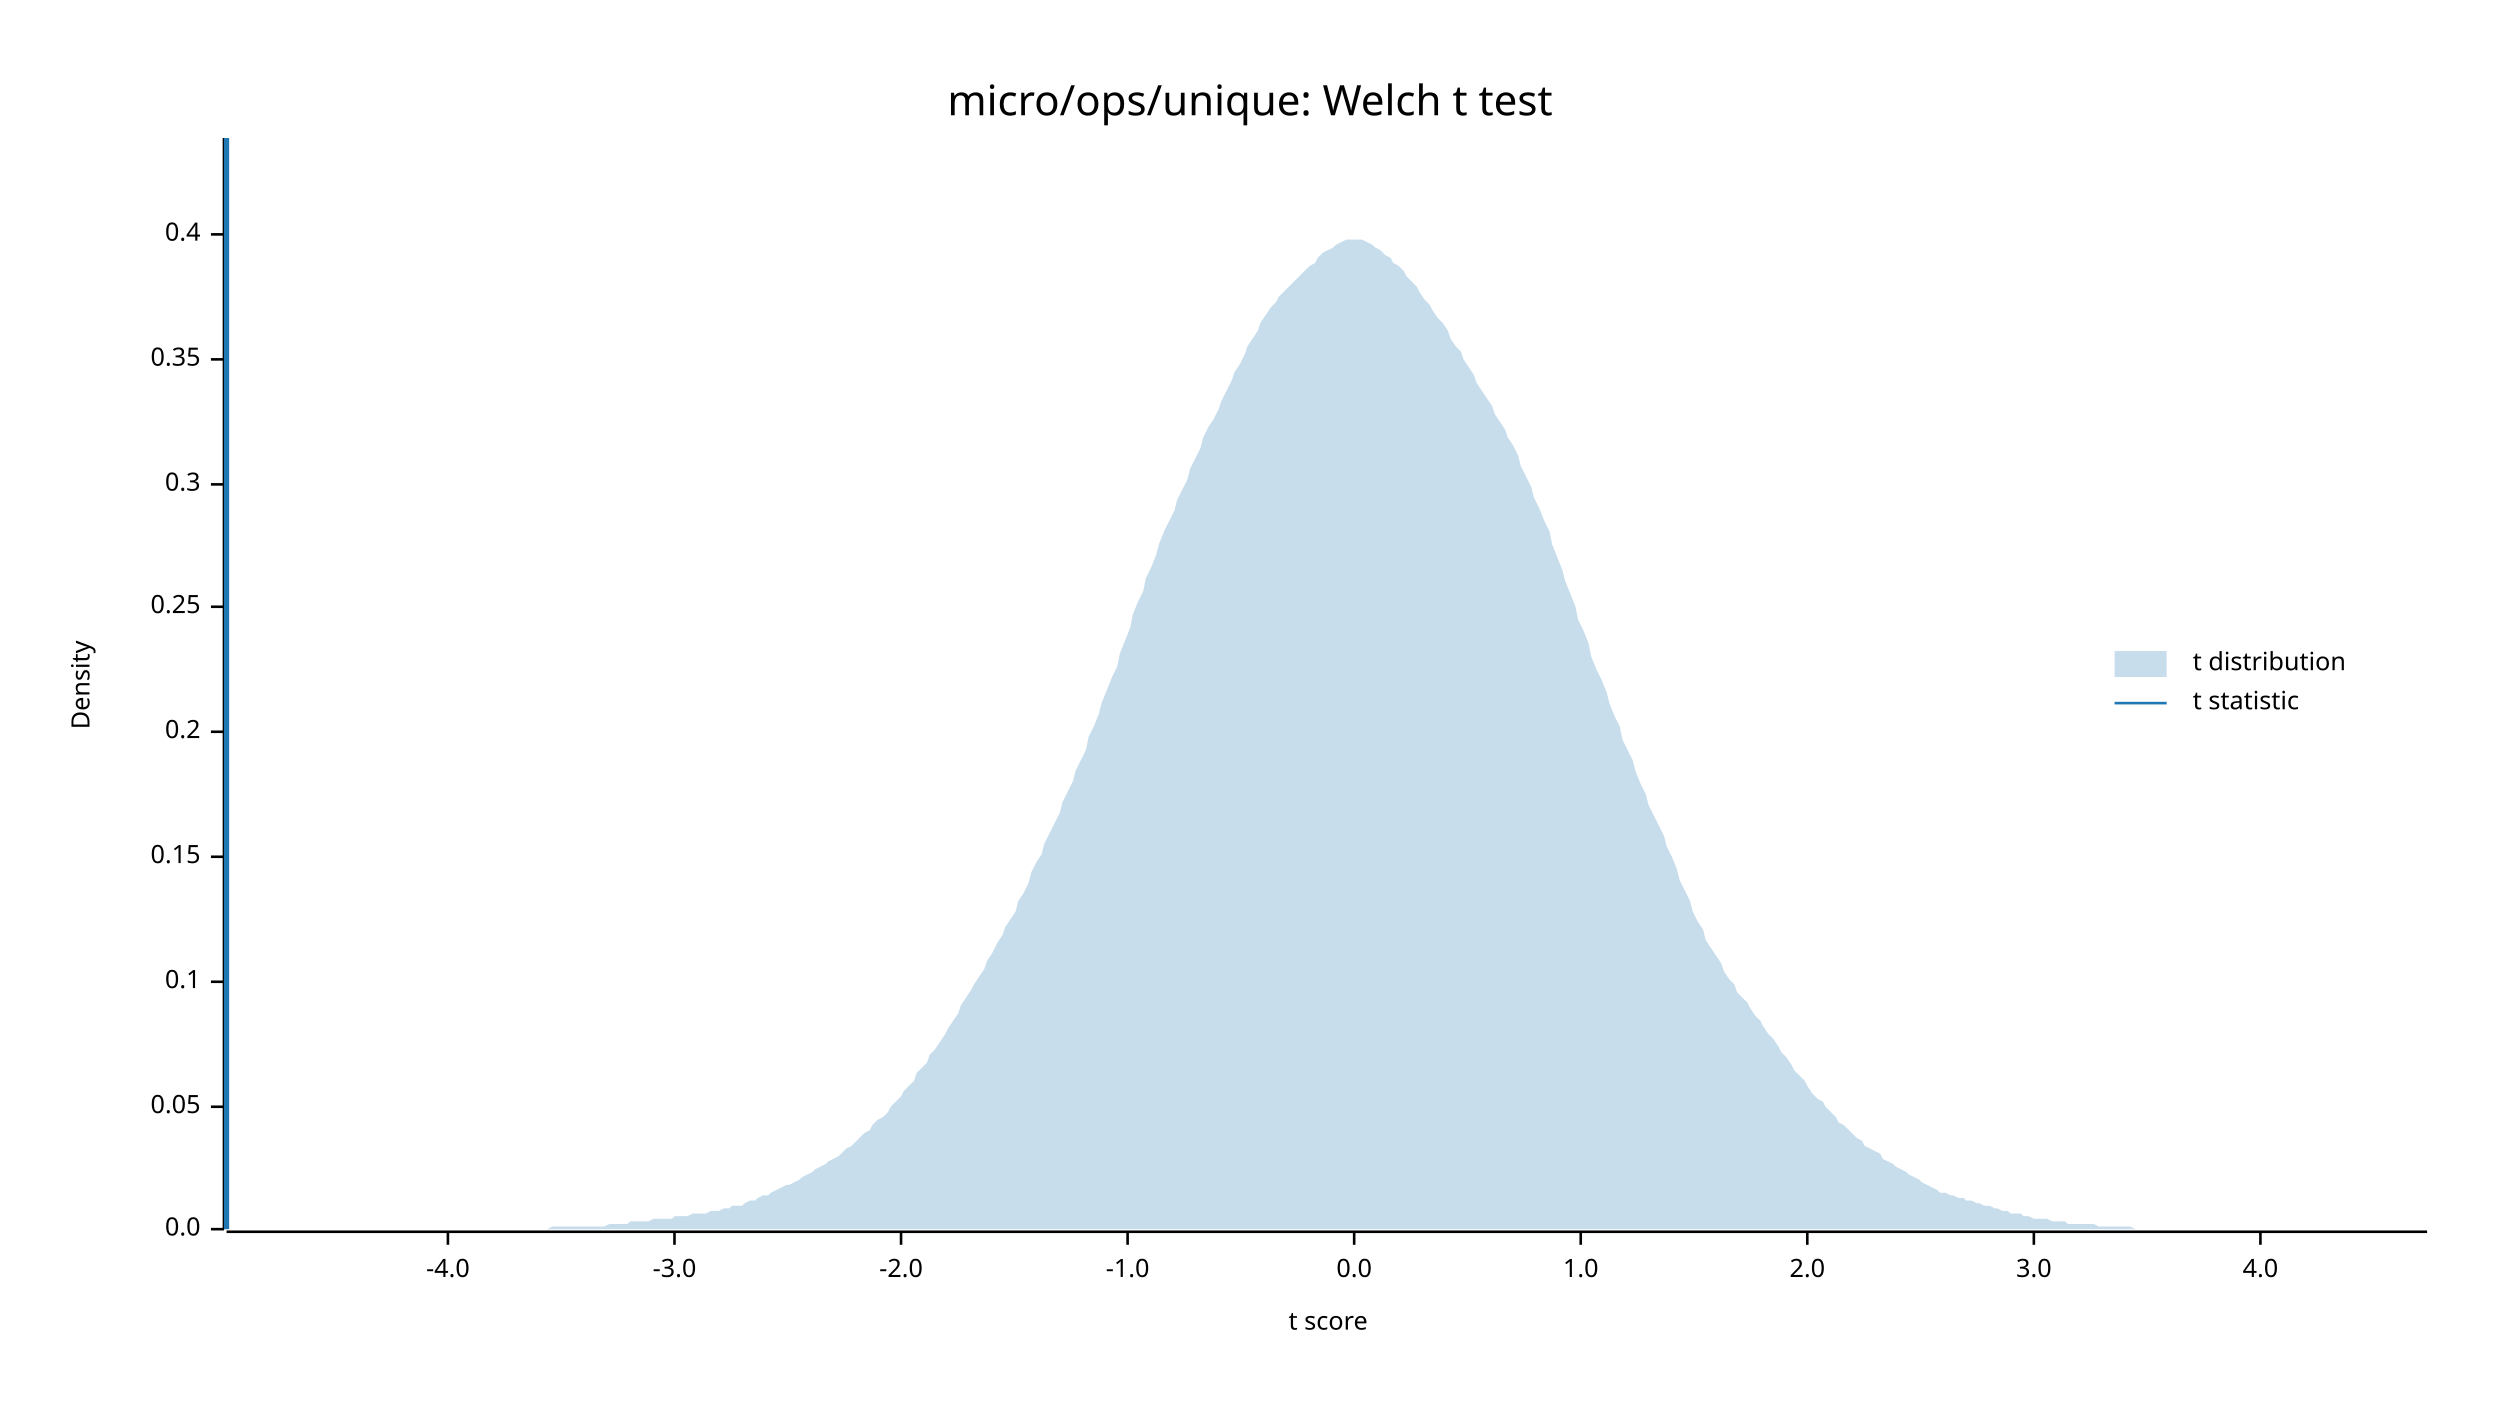
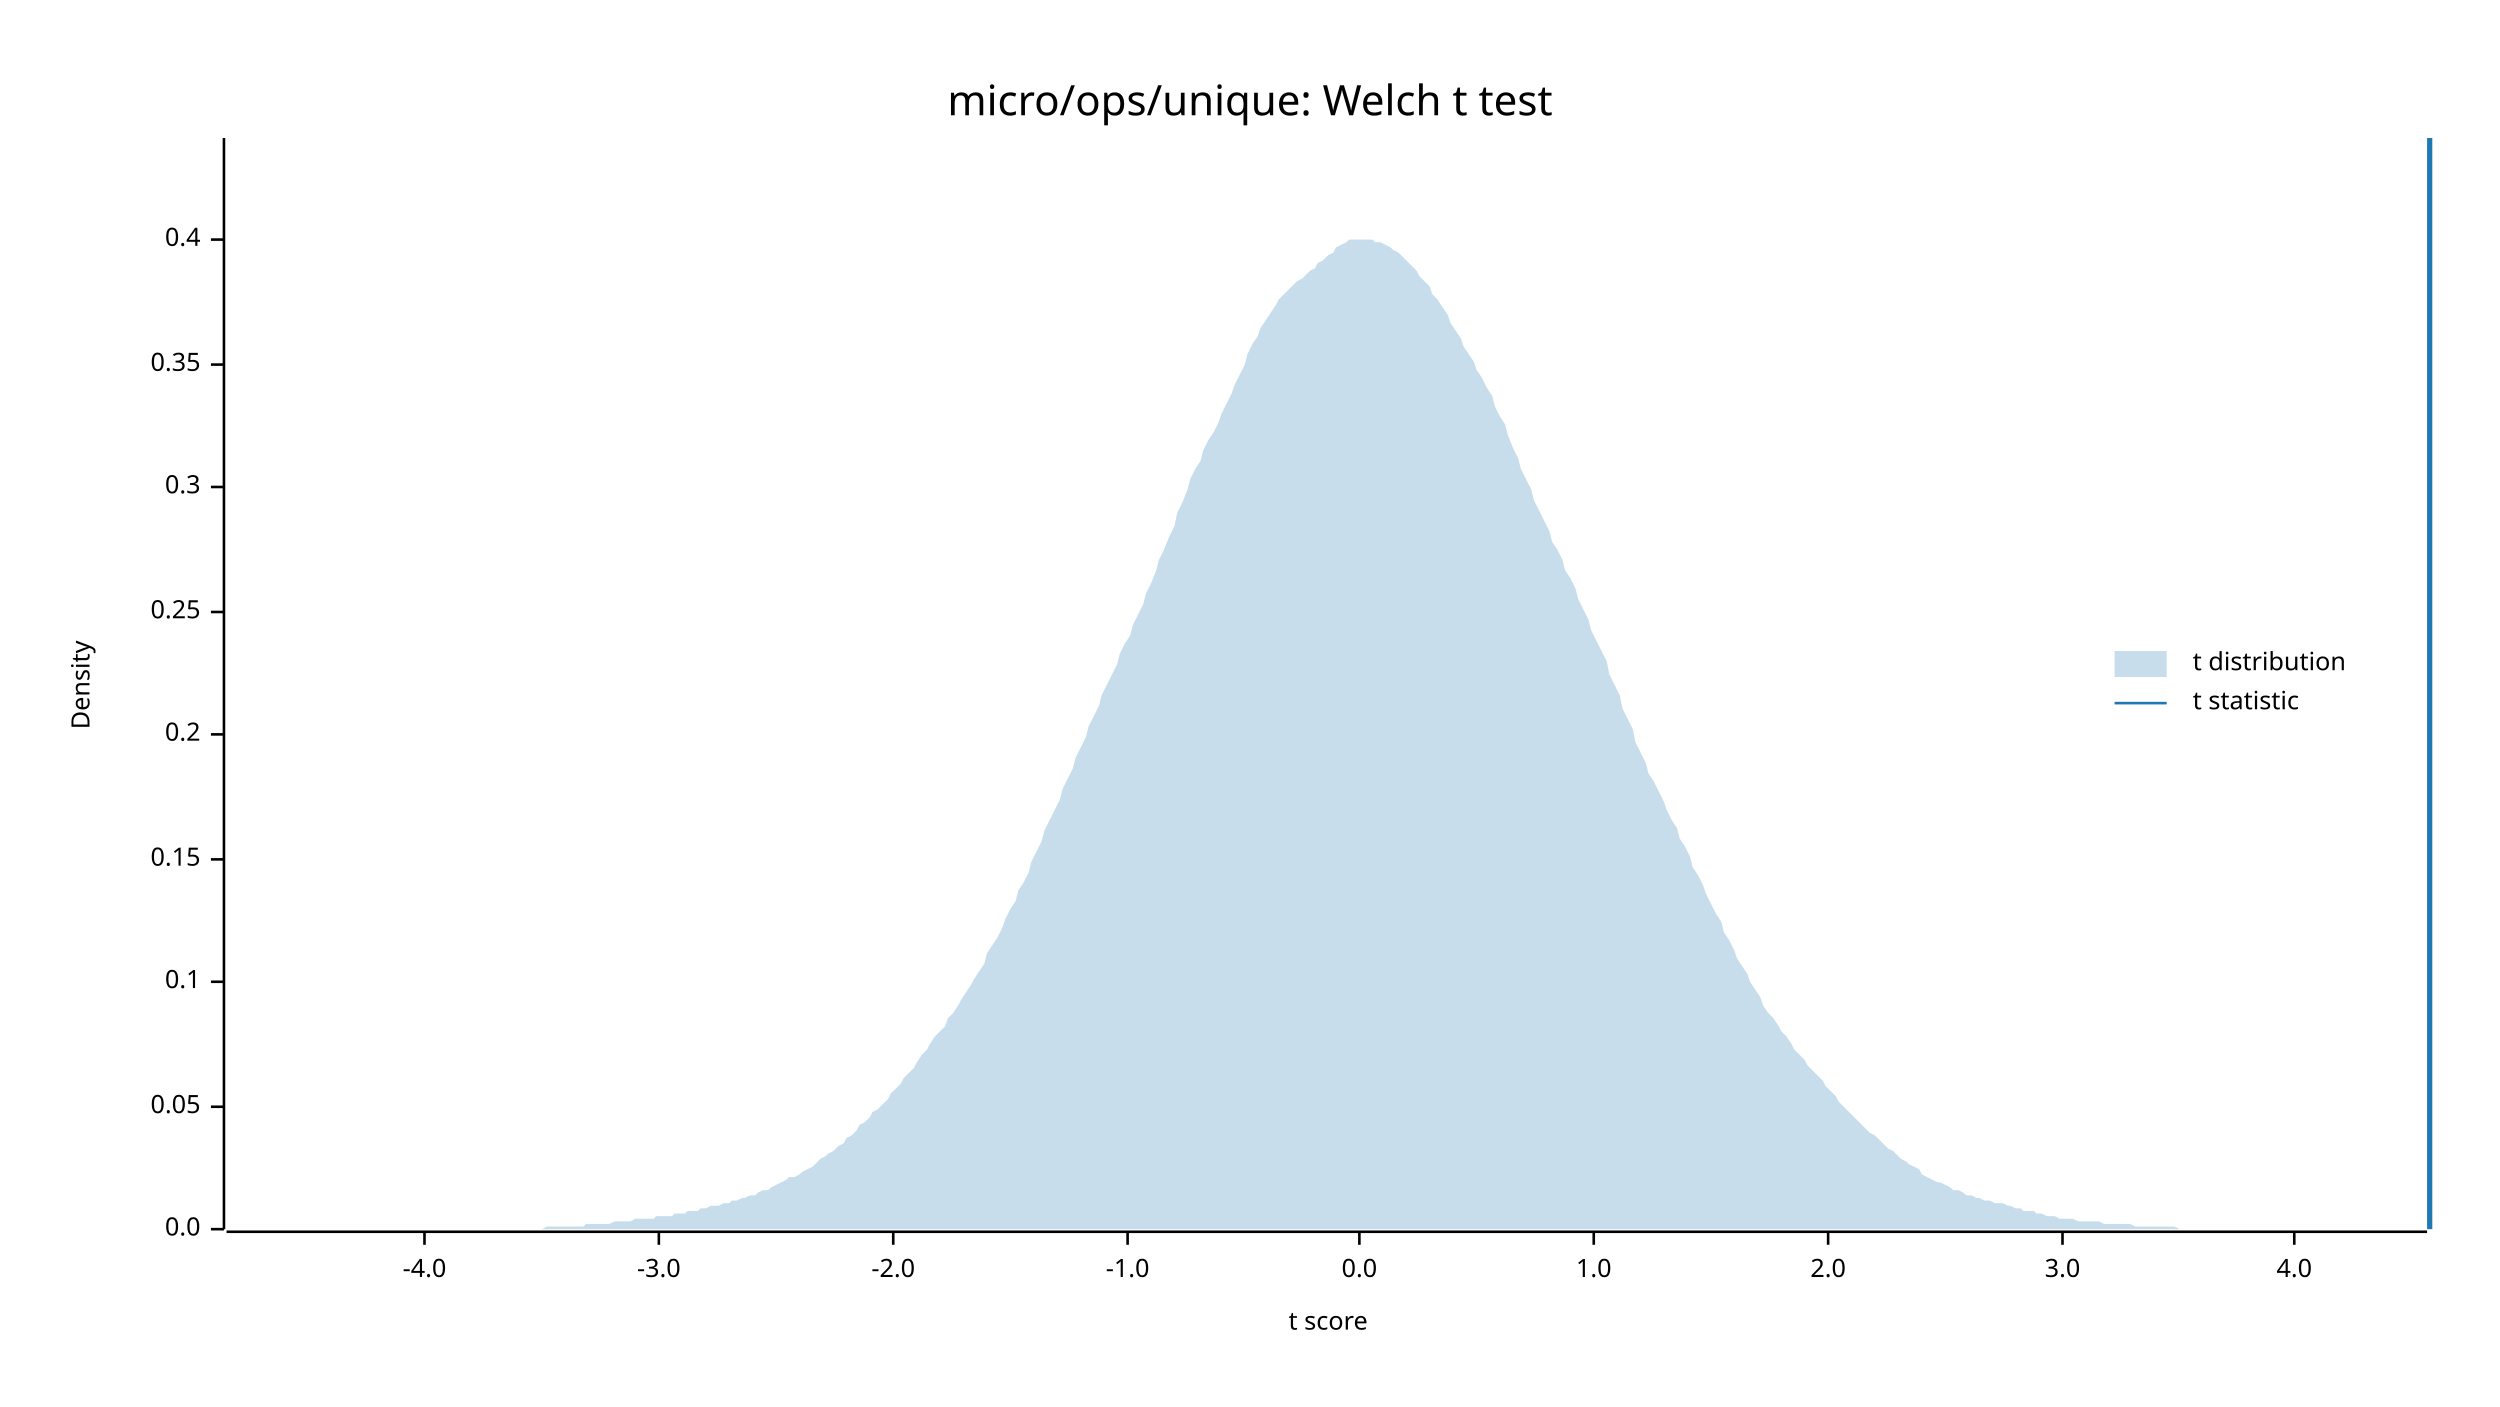
<svg xmlns="http://www.w3.org/2000/svg" width="960" height="540" viewBox="0 0 960 540">
  <text x="480" y="32" dy="0.76em" text-anchor="middle" font-family="sans-serif" font-size="16.129" opacity="1" fill="#000000">
micro/ops/unique: Welch t test
</text>
  <text x="27" y="263" dy="0.76em" text-anchor="middle" font-family="sans-serif" font-size="9.677" opacity="1" fill="#000000" transform="rotate(270, 27, 263)">
Density
</text>
  <text x="510" y="513" dy="-0.5ex" text-anchor="middle" font-family="sans-serif" font-size="9.677" opacity="1" fill="#000000">
t score
</text>
  <polyline fill="none" opacity="1" stroke="#000000" stroke-width="1" points="86,53 86,472 " />
  <text x="77" y="472" dy="0.5ex" text-anchor="end" font-family="sans-serif" font-size="9.677" opacity="1" fill="#000000">
0.0
</text>
  <polyline fill="none" opacity="1" stroke="#000000" stroke-width="1" points="81,472 86,472 " />
  <text x="77" y="425" dy="0.5ex" text-anchor="end" font-family="sans-serif" font-size="9.677" opacity="1" fill="#000000">
0.05
</text>
  <polyline fill="none" opacity="1" stroke="#000000" stroke-width="1" points="81,425 86,425 " />
  <text x="77" y="377" dy="0.5ex" text-anchor="end" font-family="sans-serif" font-size="9.677" opacity="1" fill="#000000">
0.1
</text>
  <polyline fill="none" opacity="1" stroke="#000000" stroke-width="1" points="81,377 86,377 " />
-   <text x="77" y="329" dy="0.5ex" text-anchor="end" font-family="sans-serif" font-size="9.677" opacity="1" fill="#000000">
+   <text x="77" y="330" dy="0.5ex" text-anchor="end" font-family="sans-serif" font-size="9.677" opacity="1" fill="#000000">
0.15
</text>
-   <polyline fill="none" opacity="1" stroke="#000000" stroke-width="1" points="81,329 86,329 " />
-   <text x="77" y="281" dy="0.5ex" text-anchor="end" font-family="sans-serif" font-size="9.677" opacity="1" fill="#000000">
+   <polyline fill="none" opacity="1" stroke="#000000" stroke-width="1" points="81,330 86,330 " />
+   <text x="77" y="282" dy="0.5ex" text-anchor="end" font-family="sans-serif" font-size="9.677" opacity="1" fill="#000000">
0.2
</text>
-   <polyline fill="none" opacity="1" stroke="#000000" stroke-width="1" points="81,281 86,281 " />
-   <text x="77" y="233" dy="0.5ex" text-anchor="end" font-family="sans-serif" font-size="9.677" opacity="1" fill="#000000">
+   <polyline fill="none" opacity="1" stroke="#000000" stroke-width="1" points="81,282 86,282 " />
+   <text x="77" y="235" dy="0.5ex" text-anchor="end" font-family="sans-serif" font-size="9.677" opacity="1" fill="#000000">
0.25
</text>
-   <polyline fill="none" opacity="1" stroke="#000000" stroke-width="1" points="81,233 86,233 " />
-   <text x="77" y="186" dy="0.5ex" text-anchor="end" font-family="sans-serif" font-size="9.677" opacity="1" fill="#000000">
+   <polyline fill="none" opacity="1" stroke="#000000" stroke-width="1" points="81,235 86,235 " />
+   <text x="77" y="187" dy="0.5ex" text-anchor="end" font-family="sans-serif" font-size="9.677" opacity="1" fill="#000000">
0.3
</text>
-   <polyline fill="none" opacity="1" stroke="#000000" stroke-width="1" points="81,186 86,186 " />
-   <text x="77" y="138" dy="0.5ex" text-anchor="end" font-family="sans-serif" font-size="9.677" opacity="1" fill="#000000">
+   <polyline fill="none" opacity="1" stroke="#000000" stroke-width="1" points="81,187 86,187 " />
+   <text x="77" y="140" dy="0.5ex" text-anchor="end" font-family="sans-serif" font-size="9.677" opacity="1" fill="#000000">
0.35
</text>
-   <polyline fill="none" opacity="1" stroke="#000000" stroke-width="1" points="81,138 86,138 " />
-   <text x="77" y="90" dy="0.5ex" text-anchor="end" font-family="sans-serif" font-size="9.677" opacity="1" fill="#000000">
+   <polyline fill="none" opacity="1" stroke="#000000" stroke-width="1" points="81,140 86,140 " />
+   <text x="77" y="92" dy="0.5ex" text-anchor="end" font-family="sans-serif" font-size="9.677" opacity="1" fill="#000000">
0.4
</text>
-   <polyline fill="none" opacity="1" stroke="#000000" stroke-width="1" points="81,90 86,90 " />
+   <polyline fill="none" opacity="1" stroke="#000000" stroke-width="1" points="81,92 86,92 " />
  <polyline fill="none" opacity="1" stroke="#000000" stroke-width="1" points="87,473 932,473 " />
-   <text x="172" y="483" dy="0.76em" text-anchor="middle" font-family="sans-serif" font-size="9.677" opacity="1" fill="#000000">
+   <text x="163" y="483" dy="0.76em" text-anchor="middle" font-family="sans-serif" font-size="9.677" opacity="1" fill="#000000">
-4.0
</text>
-   <polyline fill="none" opacity="1" stroke="#000000" stroke-width="1" points="172,473 172,478 " />
-   <text x="259" y="483" dy="0.76em" text-anchor="middle" font-family="sans-serif" font-size="9.677" opacity="1" fill="#000000">
+   <polyline fill="none" opacity="1" stroke="#000000" stroke-width="1" points="163,473 163,478 " />
+   <text x="253" y="483" dy="0.76em" text-anchor="middle" font-family="sans-serif" font-size="9.677" opacity="1" fill="#000000">
-3.0
</text>
-   <polyline fill="none" opacity="1" stroke="#000000" stroke-width="1" points="259,473 259,478 " />
-   <text x="346" y="483" dy="0.76em" text-anchor="middle" font-family="sans-serif" font-size="9.677" opacity="1" fill="#000000">
+   <polyline fill="none" opacity="1" stroke="#000000" stroke-width="1" points="253,473 253,478 " />
+   <text x="343" y="483" dy="0.76em" text-anchor="middle" font-family="sans-serif" font-size="9.677" opacity="1" fill="#000000">
-2.0
</text>
-   <polyline fill="none" opacity="1" stroke="#000000" stroke-width="1" points="346,473 346,478 " />
+   <polyline fill="none" opacity="1" stroke="#000000" stroke-width="1" points="343,473 343,478 " />
  <text x="433" y="483" dy="0.76em" text-anchor="middle" font-family="sans-serif" font-size="9.677" opacity="1" fill="#000000">
-1.0
</text>
  <polyline fill="none" opacity="1" stroke="#000000" stroke-width="1" points="433,473 433,478 " />
-   <text x="520" y="483" dy="0.76em" text-anchor="middle" font-family="sans-serif" font-size="9.677" opacity="1" fill="#000000">
+   <text x="522" y="483" dy="0.76em" text-anchor="middle" font-family="sans-serif" font-size="9.677" opacity="1" fill="#000000">
0.0
</text>
-   <polyline fill="none" opacity="1" stroke="#000000" stroke-width="1" points="520,473 520,478 " />
-   <text x="607" y="483" dy="0.76em" text-anchor="middle" font-family="sans-serif" font-size="9.677" opacity="1" fill="#000000">
+   <polyline fill="none" opacity="1" stroke="#000000" stroke-width="1" points="522,473 522,478 " />
+   <text x="612" y="483" dy="0.76em" text-anchor="middle" font-family="sans-serif" font-size="9.677" opacity="1" fill="#000000">
1.0
</text>
-   <polyline fill="none" opacity="1" stroke="#000000" stroke-width="1" points="607,473 607,478 " />
-   <text x="694" y="483" dy="0.76em" text-anchor="middle" font-family="sans-serif" font-size="9.677" opacity="1" fill="#000000">
+   <polyline fill="none" opacity="1" stroke="#000000" stroke-width="1" points="612,473 612,478 " />
+   <text x="702" y="483" dy="0.76em" text-anchor="middle" font-family="sans-serif" font-size="9.677" opacity="1" fill="#000000">
2.0
</text>
-   <polyline fill="none" opacity="1" stroke="#000000" stroke-width="1" points="694,473 694,478 " />
-   <text x="781" y="483" dy="0.76em" text-anchor="middle" font-family="sans-serif" font-size="9.677" opacity="1" fill="#000000">
+   <polyline fill="none" opacity="1" stroke="#000000" stroke-width="1" points="702,473 702,478 " />
+   <text x="792" y="483" dy="0.76em" text-anchor="middle" font-family="sans-serif" font-size="9.677" opacity="1" fill="#000000">
3.0
</text>
-   <polyline fill="none" opacity="1" stroke="#000000" stroke-width="1" points="781,473 781,478 " />
-   <text x="868" y="483" dy="0.76em" text-anchor="middle" font-family="sans-serif" font-size="9.677" opacity="1" fill="#000000">
+   <polyline fill="none" opacity="1" stroke="#000000" stroke-width="1" points="792,473 792,478 " />
+   <text x="881" y="483" dy="0.76em" text-anchor="middle" font-family="sans-serif" font-size="9.677" opacity="1" fill="#000000">
4.0
</text>
-   <polyline fill="none" opacity="1" stroke="#000000" stroke-width="1" points="868,473 868,478 " />
-   <polygon opacity="0.25" fill="#1F78B4" points="87,472 88,472 90,472 92,472 93,472 95,472 97,472 98,472 100,472 102,472 103,472 105,472 107,472 109,472 110,472 112,472 114,472 115,472 117,472 119,472 120,472 122,472 124,472 125,472 127,472 129,472 131,472 132,472 134,472 136,472 137,472 139,472 141,472 142,472 144,472 146,472 147,472 149,472 151,472 153,472 154,472 156,472 158,472 159,472 161,472 163,472 164,472 166,472 168,472 169,472 171,472 173,472 175,472 176,472 178,472 180,472 181,472 183,472 185,472 186,472 188,472 190,472 191,472 193,472 195,472 197,472 198,472 200,472 202,472 203,472 205,472 207,472 208,472 210,472 212,471 214,471 215,471 217,471 219,471 220,471 222,471 224,471 225,471 227,471 229,471 230,471 232,471 234,470 236,470 237,470 239,470 241,470 242,469 244,469 246,469 247,469 249,469 251,468 252,468 254,468 256,468 258,468 259,467 261,467 263,467 264,467 266,466 268,466 269,466 271,466 273,465 274,465 276,465 278,464 280,464 281,463 283,463 285,463 286,462 288,461 290,461 291,460 293,459 295,459 296,458 298,457 300,456 302,455 303,455 305,454 307,453 308,452 310,451 312,450 313,449 315,448 317,447 318,446 320,445 322,444 324,442 325,441 327,440 329,438 330,437 332,435 334,434 335,432 337,430 339,429 341,427 342,425 344,423 346,421 347,419 349,417 351,415 352,412 354,410 356,408 357,405 359,403 361,400 363,397 364,395 366,392 368,389 369,386 371,383 373,380 374,378 376,375 378,372 379,369 381,366 383,362 385,359 386,356 388,353 390,350 391,346 393,343 395,339 396,335 398,331 400,328 401,324 403,320 405,316 407,312 408,308 410,304 412,300 413,296 415,292 417,288 418,283 420,279 422,274 423,270 425,265 427,260 429,256 430,251 432,246 434,241 435,236 437,231 439,227 440,222 442,218 444,213 445,209 447,204 449,200 451,196 452,192 454,188 456,184 457,180 459,176 461,172 462,168 464,164 466,161 468,157 469,154 471,150 473,146 474,143 476,140 478,136 479,133 481,130 483,127 484,124 486,121 488,118 490,116 491,114 493,112 495,110 496,109 498,107 500,105 501,104 503,102 505,101 506,99 508,97 510,96 512,95 513,94 515,93 517,92 518,92 520,92 522,92 523,92 525,93 527,94 528,95 530,96 532,98 534,99 535,101 537,102 539,104 540,106 542,108 544,110 545,112 547,115 549,117 550,119 552,122 554,124 556,127 557,130 559,133 561,135 562,138 564,141 566,144 567,147 569,150 571,153 573,156 574,159 576,162 578,165 579,168 581,171 583,175 584,179 586,183 588,187 589,191 591,195 593,200 595,204 596,209 598,214 600,219 601,223 603,228 605,233 606,238 608,242 610,247 611,252 613,257 615,261 617,266 618,270 620,275 622,279 623,284 625,288 627,292 628,296 630,301 632,305 633,309 635,313 637,317 639,321 640,325 642,329 644,334 645,338 647,342 649,346 650,350 652,354 654,357 655,361 657,364 659,367 661,370 662,373 664,376 666,378 667,381 669,383 671,385 672,387 674,390 676,392 677,394 679,397 681,399 683,402 684,404 686,406 688,409 689,411 691,413 693,415 694,417 696,420 698,422 700,423 701,425 703,427 705,429 706,431 708,432 710,434 711,435 713,437 715,438 716,440 718,441 720,442 722,443 723,445 725,446 727,447 728,448 730,449 732,450 733,451 735,452 737,453 738,454 740,455 742,456 744,457 745,458 747,458 749,459 750,459 752,460 754,460 755,461 757,461 759,462 760,462 762,463 764,463 766,464 767,464 769,465 771,465 772,466 774,466 776,466 777,467 779,467 781,468 782,468 784,468 786,468 788,469 789,469 791,469 793,469 794,470 796,470 798,470 799,470 801,470 803,470 804,470 806,471 808,471 810,471 811,471 813,471 815,471 816,471 818,471 820,472 821,472 823,472 825,472 827,472 828,472 830,472 832,472 833,472 835,472 837,472 838,472 840,472 842,472 843,472 845,472 847,472 849,472 850,472 852,472 854,472 855,472 857,472 859,472 860,472 862,472 864,472 865,472 867,472 869,472 871,472 872,472 874,472 876,472 877,472 879,472 881,472 882,472 884,472 886,472 887,472 889,472 891,472 893,472 894,472 896,472 898,472 899,472 901,472 903,472 904,472 906,472 908,472 909,472 911,472 913,472 915,472 916,472 918,472 920,472 921,472 923,472 925,472 926,472 928,472 930,472 932,472 932,472 87,472 " />
-   <polyline fill="none" opacity="1" stroke="#1F78B4" stroke-width="2" points="87,472 87,53 " />
+   <polyline fill="none" opacity="1" stroke="#000000" stroke-width="1" points="881,473 881,478 " />
+   <polygon opacity="0.25" fill="#1F78B4" points="87,472 88,472 90,472 92,472 93,472 95,472 97,472 98,472 100,472 102,472 103,472 105,472 107,472 109,472 110,472 112,472 114,472 115,472 117,472 119,472 120,472 122,472 124,472 125,472 127,472 129,472 131,472 132,472 134,472 136,472 137,472 139,472 141,472 142,472 144,472 146,472 147,472 149,472 151,472 153,472 154,472 156,472 158,472 159,472 161,472 163,472 164,472 166,472 168,472 169,472 171,472 173,472 175,472 176,472 178,472 180,472 181,472 183,472 185,472 186,472 188,472 190,472 191,472 193,472 195,472 197,472 198,472 200,472 202,472 203,472 205,472 207,472 208,472 210,471 212,471 214,471 215,471 217,471 219,471 220,471 222,471 224,471 225,470 227,470 229,470 230,470 232,470 234,470 236,469 237,469 239,469 241,469 242,469 244,468 246,468 247,468 249,468 251,468 252,467 254,467 256,467 258,467 259,466 261,466 263,466 264,465 266,465 268,465 269,464 271,464 273,463 274,463 276,463 278,462 280,462 281,461 283,461 285,460 286,460 288,459 290,459 291,458 293,457 295,457 296,456 298,455 300,454 302,453 303,452 305,452 307,451 308,450 310,449 312,448 313,447 315,445 317,444 318,443 320,442 322,440 324,439 325,437 327,436 329,434 330,432 332,431 334,429 335,427 337,426 339,424 341,422 342,420 344,418 346,416 347,414 349,412 351,410 352,408 354,405 356,403 357,401 359,398 361,396 363,394 364,391 366,389 368,386 369,384 371,381 373,378 374,376 376,373 378,370 379,366 381,363 383,360 385,356 386,353 388,349 390,346 391,342 393,339 395,335 396,331 398,327 400,323 401,319 403,315 405,311 407,307 408,303 410,299 412,295 413,291 415,287 417,283 418,279 420,275 422,271 423,267 425,263 427,259 429,255 430,251 432,247 434,244 435,240 437,236 439,232 440,228 442,224 444,219 445,215 447,211 449,206 451,202 452,197 454,193 456,188 457,184 459,180 461,177 462,173 464,169 466,166 468,162 469,159 471,155 473,151 474,148 476,144 478,140 479,136 481,132 483,129 484,126 486,123 488,120 490,117 491,115 493,113 495,111 496,110 498,108 500,107 501,106 503,104 505,103 506,101 508,100 510,98 512,97 513,95 515,94 517,93 518,92 520,92 522,92 523,92 525,92 527,92 528,93 530,93 532,94 534,95 535,96 537,97 539,99 540,100 542,102 544,104 545,106 547,108 549,110 550,113 552,115 554,118 556,121 557,124 559,127 561,130 562,133 564,136 566,139 567,142 569,145 571,149 573,152 574,156 576,160 578,163 579,167 581,172 583,176 584,180 586,184 588,188 589,192 591,196 593,200 595,204 596,208 598,211 600,215 601,219 603,222 605,226 606,230 608,234 610,238 611,242 613,246 615,250 617,254 618,259 620,263 622,267 623,272 625,276 627,280 628,285 630,289 632,293 633,297 635,300 637,304 639,308 640,311 642,315 644,318 645,322 647,325 649,329 650,333 652,336 654,340 655,343 657,347 659,351 661,354 662,358 664,361 666,365 667,368 669,371 671,374 672,377 674,380 676,383 677,386 679,389 681,391 683,394 684,396 686,398 688,401 689,403 691,405 693,407 694,409 696,411 698,413 700,415 701,417 703,419 705,421 706,423 708,425 710,427 711,428 713,430 715,432 716,433 718,435 720,436 722,438 723,439 725,441 727,442 728,443 730,445 732,446 733,447 735,448 737,449 738,451 740,452 742,453 744,454 745,454 747,455 749,456 750,457 752,457 754,458 755,459 757,459 759,460 760,460 762,461 764,461 766,462 767,462 769,462 771,463 772,463 774,464 776,464 777,465 779,465 781,465 782,466 784,466 786,467 788,467 789,467 791,468 793,468 794,468 796,468 798,469 799,469 801,469 803,469 804,469 806,469 808,470 810,470 811,470 813,470 815,470 816,470 818,470 820,471 821,471 823,471 825,471 827,471 828,471 830,471 832,471 833,471 835,471 837,472 838,472 840,472 842,472 843,472 845,472 847,472 849,472 850,472 852,472 854,472 855,472 857,472 859,472 860,472 862,472 864,472 865,472 867,472 869,472 871,472 872,472 874,472 876,472 877,472 879,472 881,472 882,472 884,472 886,472 887,472 889,472 891,472 893,472 894,472 896,472 898,472 899,472 901,472 903,472 904,472 906,472 908,472 909,472 911,472 913,472 915,472 916,472 918,472 920,472 921,472 923,472 925,472 926,472 928,472 930,472 932,472 932,472 87,472 " />
+   <polyline fill="none" opacity="1" stroke="#1F78B4" stroke-width="2" points="933,472 933,53 " />
  <text x="842" y="250" dy="0.76em" text-anchor="start" font-family="sans-serif" font-size="9.677" opacity="1" fill="#000000">
t distribution
</text>
  <text x="842" y="265" dy="0.76em" text-anchor="start" font-family="sans-serif" font-size="9.677" opacity="1" fill="#000000">
t statistic
</text>
  <rect x="812" y="250" width="20" height="10" opacity="0.25" fill="#1F78B4" stroke="none" />
  <polyline fill="none" opacity="1" stroke="#1F78B4" stroke-width="1" points="812,270 832,270 " />
</svg>
